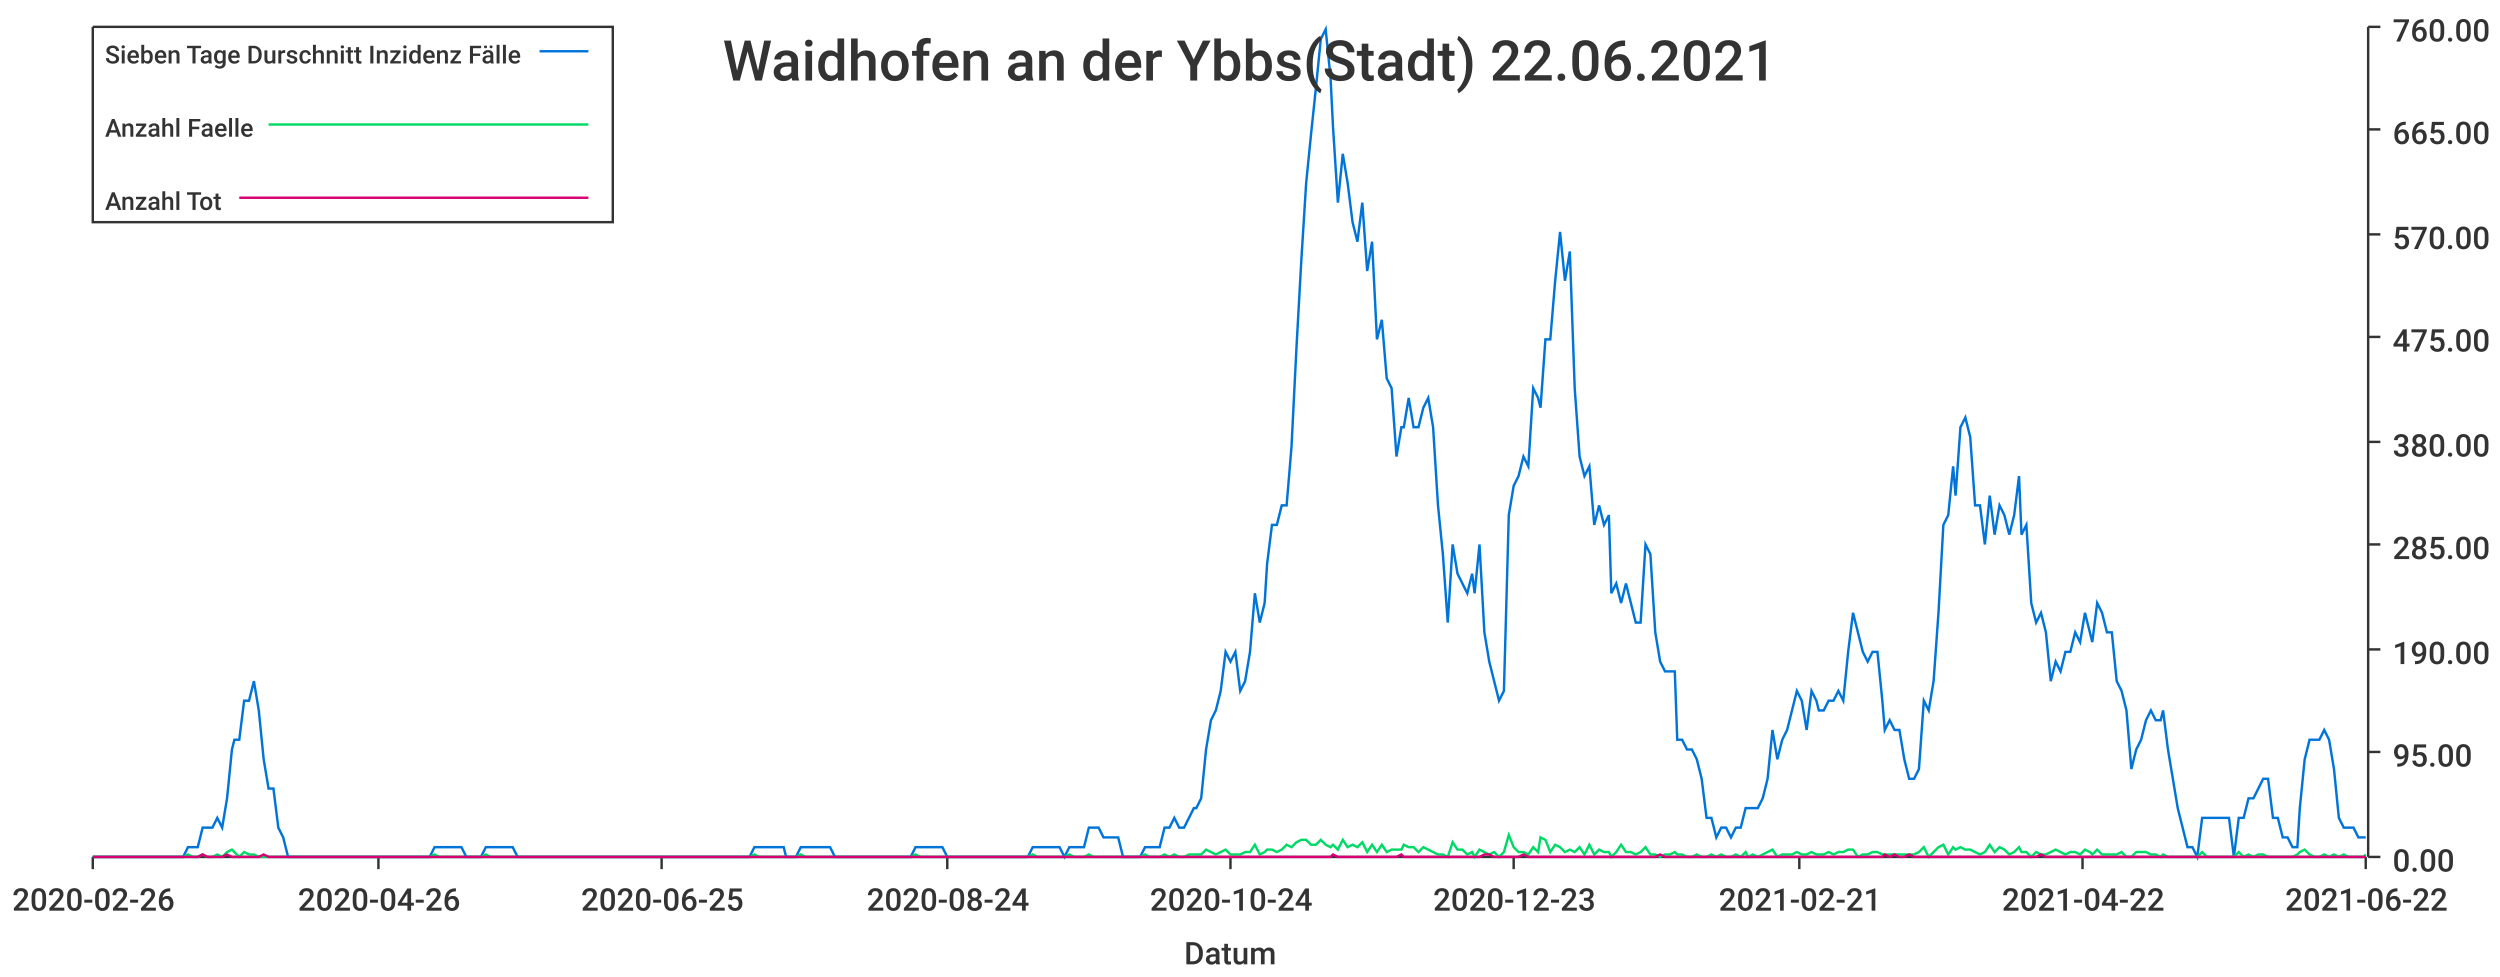
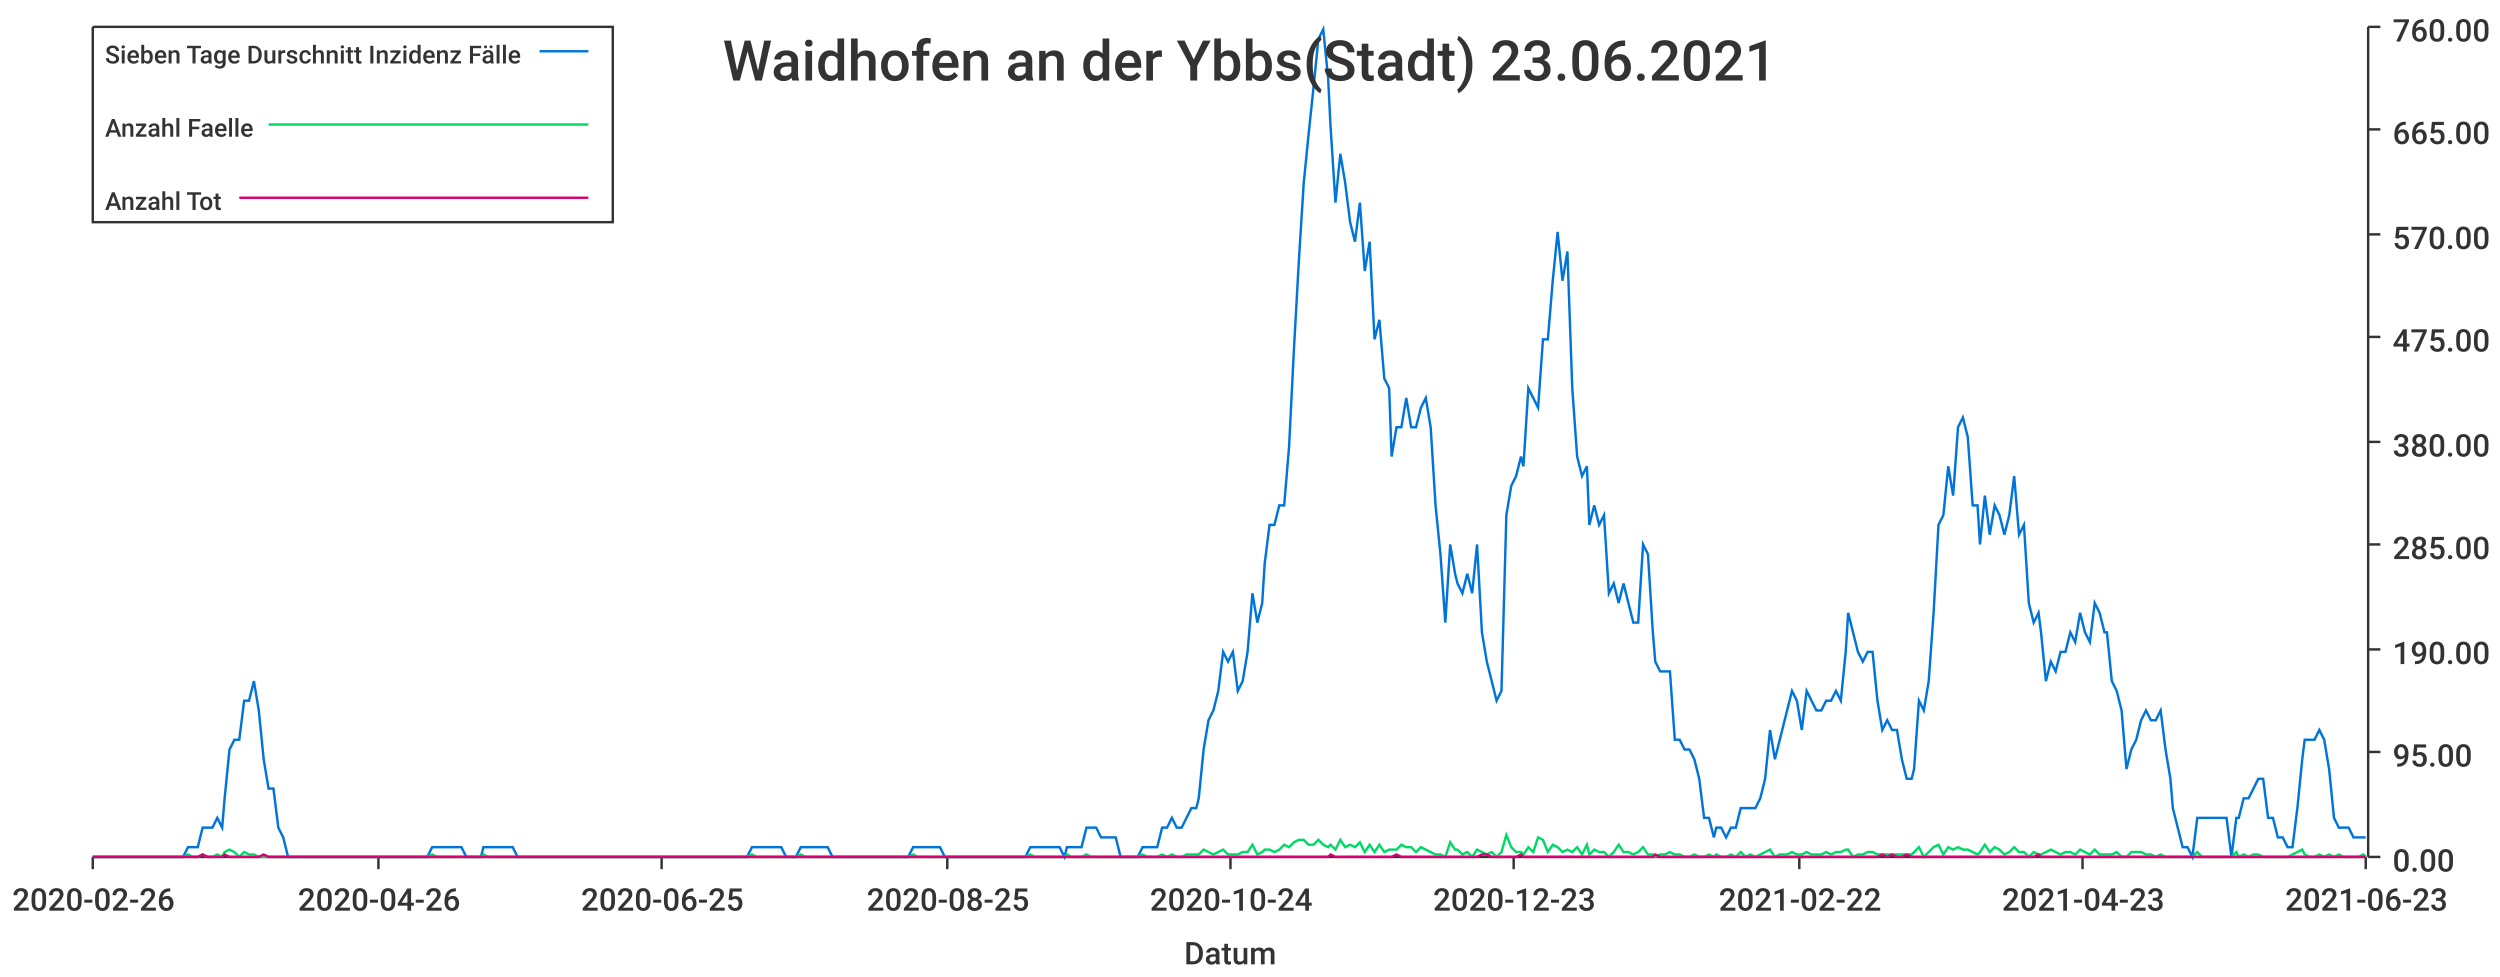
<svg xmlns="http://www.w3.org/2000/svg" width="1024" height="400">\n<path d="M 0 0 L 1024 0 L 1024 400 L 0 400 L 0 0" style="stroke-width:0;stroke:rgba(255,255,255,1.0);fill:rgba(255,255,255,1.0)" />
  <path d="M 38 11 L 969 11 L 969 351 L 38 351 L 38 11" style="stroke-width:0;stroke:rgba(255,255,255,1.0);fill:rgba(255,255,255,1.0)" />
  <path d="M 38 351 L 969 351" style="stroke-width:1;stroke:rgba(51,51,51,1.0);fill:none" />
  <path d="M 38 351 L 38 356" style="stroke-width:1;stroke:rgba(51,51,51,1.0);fill:none" />
  <text x="5" y="373" style="stroke-width:0;stroke:none;fill:rgba(51,51,51,1.0);font-size:12.8px;font-family:'Roboto Medium',sans-serif">2020-02-26</text>
  <path d="M 155 351 L 155 356" style="stroke-width:1;stroke:rgba(51,51,51,1.0);fill:none" />
  <text x="122" y="373" style="stroke-width:0;stroke:none;fill:rgba(51,51,51,1.0);font-size:12.8px;font-family:'Roboto Medium',sans-serif">2020-04-26</text>
  <path d="M 271 351 L 271 356" style="stroke-width:1;stroke:rgba(51,51,51,1.0);fill:none" />
  <text x="238" y="373" style="stroke-width:0;stroke:none;fill:rgba(51,51,51,1.0);font-size:12.8px;font-family:'Roboto Medium',sans-serif">2020-06-25</text>
  <path d="M 388 351 L 388 356" style="stroke-width:1;stroke:rgba(51,51,51,1.0);fill:none" />
-   <text x="355" y="373" style="stroke-width:0;stroke:none;fill:rgba(51,51,51,1.0);font-size:12.8px;font-family:'Roboto Medium',sans-serif">2020-08-24</text>
+   <text x="355" y="373" style="stroke-width:0;stroke:none;fill:rgba(51,51,51,1.0);font-size:12.8px;font-family:'Roboto Medium',sans-serif">2020-08-25</text>
  <path d="M 504 351 L 504 356" style="stroke-width:1;stroke:rgba(51,51,51,1.0);fill:none" />
  <text x="471" y="373" style="stroke-width:0;stroke:none;fill:rgba(51,51,51,1.0);font-size:12.8px;font-family:'Roboto Medium',sans-serif">2020-10-24</text>
  <path d="M 620 351 L 620 356" style="stroke-width:1;stroke:rgba(51,51,51,1.0);fill:none" />
  <text x="587" y="373" style="stroke-width:0;stroke:none;fill:rgba(51,51,51,1.0);font-size:12.8px;font-family:'Roboto Medium',sans-serif">2020-12-23</text>
  <path d="M 737 351 L 737 356" style="stroke-width:1;stroke:rgba(51,51,51,1.0);fill:none" />
-   <text x="704" y="373" style="stroke-width:0;stroke:none;fill:rgba(51,51,51,1.0);font-size:12.8px;font-family:'Roboto Medium',sans-serif">2021-02-21</text>
+   <text x="704" y="373" style="stroke-width:0;stroke:none;fill:rgba(51,51,51,1.0);font-size:12.8px;font-family:'Roboto Medium',sans-serif">2021-02-22</text>
  <path d="M 853 351 L 853 356" style="stroke-width:1;stroke:rgba(51,51,51,1.0);fill:none" />
-   <text x="820" y="373" style="stroke-width:0;stroke:none;fill:rgba(51,51,51,1.0);font-size:12.8px;font-family:'Roboto Medium',sans-serif">2021-04-22</text>
+   <text x="820" y="373" style="stroke-width:0;stroke:none;fill:rgba(51,51,51,1.0);font-size:12.8px;font-family:'Roboto Medium',sans-serif">2021-04-23</text>
  <path d="M 969 351 L 969 356" style="stroke-width:1;stroke:rgba(51,51,51,1.0);fill:none" />
-   <text x="936" y="373" style="stroke-width:0;stroke:none;fill:rgba(51,51,51,1.0);font-size:12.8px;font-family:'Roboto Medium',sans-serif">2021-06-22</text>
+   <text x="936" y="373" style="stroke-width:0;stroke:none;fill:rgba(51,51,51,1.0);font-size:12.8px;font-family:'Roboto Medium',sans-serif">2021-06-23</text>
  <text x="485" y="395" style="stroke-width:0;stroke:none;fill:rgba(51,51,51,1.0);font-size:12.8px;font-family:'Roboto Medium',sans-serif">Datum</text>
  <path d="M 970 351 L 970 11" style="stroke-width:1;stroke:rgba(51,51,51,1.0);fill:none" />
  <path d="M 970 351 L 975 351" style="stroke-width:1;stroke:rgba(51,51,51,1.0);fill:none" />
  <text x="980" y="357" style="stroke-width:0;stroke:none;fill:rgba(51,51,51,1.0);font-size:12.8px;font-family:'Roboto Medium',sans-serif">0.00</text>
  <path d="M 970 308 L 975 308" style="stroke-width:1;stroke:rgba(51,51,51,1.0);fill:none" />
  <text x="980" y="314" style="stroke-width:0;stroke:none;fill:rgba(51,51,51,1.0);font-size:12.8px;font-family:'Roboto Medium',sans-serif">95.00</text>
  <path d="M 970 266 L 975 266" style="stroke-width:1;stroke:rgba(51,51,51,1.0);fill:none" />
  <text x="980" y="272" style="stroke-width:0;stroke:none;fill:rgba(51,51,51,1.0);font-size:12.8px;font-family:'Roboto Medium',sans-serif">190.00</text>
  <path d="M 970 223 L 975 223" style="stroke-width:1;stroke:rgba(51,51,51,1.0);fill:none" />
  <text x="980" y="229" style="stroke-width:0;stroke:none;fill:rgba(51,51,51,1.0);font-size:12.8px;font-family:'Roboto Medium',sans-serif">285.00</text>
  <path d="M 970 181 L 975 181" style="stroke-width:1;stroke:rgba(51,51,51,1.0);fill:none" />
  <text x="980" y="187" style="stroke-width:0;stroke:none;fill:rgba(51,51,51,1.0);font-size:12.8px;font-family:'Roboto Medium',sans-serif">380.00</text>
  <path d="M 970 138 L 975 138" style="stroke-width:1;stroke:rgba(51,51,51,1.0);fill:none" />
  <text x="980" y="144" style="stroke-width:0;stroke:none;fill:rgba(51,51,51,1.0);font-size:12.8px;font-family:'Roboto Medium',sans-serif">475.00</text>
  <path d="M 970 96 L 975 96" style="stroke-width:1;stroke:rgba(51,51,51,1.0);fill:none" />
  <text x="980" y="102" style="stroke-width:0;stroke:none;fill:rgba(51,51,51,1.0);font-size:12.8px;font-family:'Roboto Medium',sans-serif">570.00</text>
  <path d="M 970 53 L 975 53" style="stroke-width:1;stroke:rgba(51,51,51,1.0);fill:none" />
  <text x="980" y="59" style="stroke-width:0;stroke:none;fill:rgba(51,51,51,1.0);font-size:12.8px;font-family:'Roboto Medium',sans-serif">665.00</text>
  <path d="M 970 11 L 975 11" style="stroke-width:1;stroke:rgba(51,51,51,1.0);fill:none" />
  <text x="980" y="17" style="stroke-width:0;stroke:none;fill:rgba(51,51,51,1.0);font-size:12.8px;font-family:'Roboto Medium',sans-serif">760.00</text>
-   <path d="M 38 351 L 40 351 L 42 351 L 44 351 L 46 351 L 48 351 L 50 351 L 52 351 L 54 351 L 56 351 L 58 351 L 60 351 L 62 351 L 64 351 L 66 351 L 67 351 L 69 351 L 71 351 L 73 351 L 75 351 L 77 347 L 79 347 L 81 347 L 83 339 L 85 339 L 87 339 L 89 335 L 91 339 L 93 327 L 95 307 L 96 303 L 98 303 L 100 287 L 102 287 L 104 279 L 106 291 L 108 311 L 110 323 L 112 323 L 114 339 L 116 343 L 118 351 L 120 351 L 122 351 L 123 351 L 125 351 L 127 351 L 129 351 L 131 351 L 133 351 L 135 351 L 137 351 L 139 351 L 141 351 L 143 351 L 145 351 L 147 351 L 149 351 L 151 351 L 152 351 L 154 351 L 156 351 L 158 351 L 160 351 L 162 351 L 164 351 L 166 351 L 168 351 L 170 351 L 172 351 L 174 351 L 176 351 L 178 347 L 180 347 L 181 347 L 183 347 L 185 347 L 187 347 L 189 347 L 191 351 L 193 351 L 195 351 L 197 351 L 199 347 L 201 347 L 203 347 L 205 347 L 207 347 L 208 347 L 210 347 L 212 351 L 214 351 L 216 351 L 218 351 L 220 351 L 222 351 L 224 351 L 226 351 L 228 351 L 230 351 L 232 351 L 234 351 L 236 351 L 237 351 L 239 351 L 241 351 L 243 351 L 245 351 L 247 351 L 249 351 L 251 351 L 253 351 L 255 351 L 257 351 L 259 351 L 261 351 L 263 351 L 264 351 L 266 351 L 268 351 L 270 351 L 272 351 L 274 351 L 276 351 L 278 351 L 280 351 L 282 351 L 284 351 L 286 351 L 288 351 L 290 351 L 292 351 L 293 351 L 295 351 L 297 351 L 299 351 L 301 351 L 303 351 L 305 351 L 307 351 L 309 347 L 311 347 L 313 347 L 315 347 L 317 347 L 319 347 L 321 347 L 322 351 L 324 351 L 326 351 L 328 347 L 330 347 L 332 347 L 334 347 L 336 347 L 338 347 L 340 347 L 342 351 L 344 351 L 346 351 L 348 351 L 349 351 L 351 351 L 353 351 L 355 351 L 357 351 L 359 351 L 361 351 L 363 351 L 365 351 L 367 351 L 369 351 L 371 351 L 373 351 L 375 347 L 377 347 L 378 347 L 380 347 L 382 347 L 384 347 L 386 347 L 388 351 L 390 351 L 392 351 L 394 351 L 396 351 L 398 351 L 400 351 L 402 351 L 404 351 L 405 351 L 407 351 L 409 351 L 411 351 L 413 351 L 415 351 L 417 351 L 419 351 L 421 351 L 423 347 L 425 347 L 427 347 L 429 347 L 431 347 L 433 347 L 434 347 L 436 351 L 438 347 L 440 347 L 442 347 L 444 347 L 446 339 L 448 339 L 450 339 L 452 343 L 454 343 L 456 343 L 458 343 L 460 351 L 462 351 L 463 351 L 465 351 L 467 351 L 469 347 L 471 347 L 473 347 L 475 347 L 477 339 L 479 339 L 481 335 L 483 339 L 485 339 L 487 335 L 489 331 L 490 331 L 492 327 L 494 307 L 496 295 L 498 291 L 500 283 L 502 267 L 504 271 L 506 267 L 508 283 L 510 279 L 512 267 L 514 243 L 516 255 L 518 247 L 519 231 L 521 215 L 523 215 L 525 207 L 527 207 L 529 183 L 531 143 L 533 107 L 535 75 L 537 55 L 539 36 L 541 16 L 543 12 L 545 32 L 546 52 L 548 83 L 550 63 L 552 75 L 554 91 L 556 99 L 558 83 L 560 111 L 562 99 L 564 139 L 566 131 L 568 155 L 570 159 L 572 187 L 574 175 L 575 175 L 577 163 L 579 175 L 581 175 L 583 167 L 585 163 L 587 175 L 589 207 L 591 227 L 593 255 L 595 223 L 597 235 L 599 239 L 601 243 L 603 235 L 604 243 L 606 223 L 608 259 L 610 271 L 612 279 L 614 287 L 616 283 L 618 211 L 620 199 L 622 195 L 624 187 L 626 191 L 628 159 L 630 163 L 631 167 L 633 139 L 635 139 L 637 115 L 639 95 L 641 115 L 643 103 L 645 159 L 647 187 L 649 195 L 651 191 L 653 215 L 655 207 L 657 215 L 659 211 L 660 243 L 662 239 L 664 247 L 666 239 L 668 247 L 670 255 L 672 255 L 674 223 L 676 227 L 678 259 L 680 271 L 682 275 L 684 275 L 686 275 L 687 303 L 689 303 L 691 307 L 693 307 L 695 311 L 697 319 L 699 335 L 701 335 L 703 343 L 705 339 L 707 339 L 709 343 L 711 339 L 713 339 L 715 331 L 716 331 L 718 331 L 720 331 L 722 327 L 724 319 L 726 299 L 728 311 L 730 303 L 732 299 L 734 291 L 736 283 L 738 287 L 740 299 L 742 283 L 744 287 L 745 291 L 747 291 L 749 287 L 751 287 L 753 283 L 755 287 L 757 267 L 759 251 L 761 259 L 763 267 L 765 271 L 767 267 L 769 267 L 771 287 L 772 299 L 774 295 L 776 299 L 778 299 L 780 311 L 782 319 L 784 319 L 786 315 L 788 287 L 790 291 L 792 279 L 794 251 L 796 215 L 798 211 L 800 191 L 801 203 L 803 175 L 805 171 L 807 179 L 809 207 L 811 207 L 813 223 L 815 203 L 817 219 L 819 207 L 821 211 L 823 219 L 825 211 L 827 195 L 828 219 L 830 215 L 832 247 L 834 255 L 836 251 L 838 259 L 840 279 L 842 271 L 844 275 L 846 267 L 848 267 L 850 259 L 852 263 L 854 251 L 856 259 L 857 263 L 859 247 L 861 251 L 863 259 L 865 259 L 867 279 L 869 283 L 871 291 L 873 315 L 875 307 L 877 303 L 879 295 L 881 291 L 883 295 L 885 295 L 886 291 L 888 307 L 890 319 L 892 331 L 894 339 L 896 347 L 898 347 L 900 351 L 902 335 L 904 335 L 906 335 L 908 335 L 910 335 L 912 335 L 913 335 L 915 351 L 917 335 L 919 335 L 921 327 L 923 327 L 925 323 L 927 319 L 929 319 L 931 335 L 933 335 L 935 343 L 937 343 L 939 347 L 941 347 L 942 331 L 944 311 L 946 303 L 948 303 L 950 303 L 952 299 L 954 303 L 956 315 L 958 335 L 960 339 L 962 339 L 964 339 L 966 343 L 968 343 L 969 343" style="stroke-width:1;stroke:rgba(0,116,217,1.0);fill:none" />
-   <path d="M 38 351 L 40 351 L 42 351 L 44 351 L 46 351 L 48 351 L 50 351 L 52 351 L 54 351 L 56 351 L 58 351 L 60 351 L 62 351 L 64 351 L 66 351 L 67 351 L 69 351 L 71 351 L 73 351 L 75 351 L 77 350 L 79 351 L 81 351 L 83 350 L 85 351 L 87 351 L 89 350 L 91 351 L 93 349 L 95 348 L 96 349 L 98 351 L 100 349 L 102 350 L 104 350 L 106 351 L 108 351 L 110 351 L 112 351 L 114 351 L 116 351 L 118 351 L 120 351 L 122 351 L 123 351 L 125 351 L 127 351 L 129 351 L 131 351 L 133 351 L 135 351 L 137 351 L 139 351 L 141 351 L 143 351 L 145 351 L 147 351 L 149 351 L 151 351 L 152 351 L 154 351 L 156 351 L 158 351 L 160 351 L 162 351 L 164 351 L 166 351 L 168 351 L 170 351 L 172 351 L 174 351 L 176 351 L 178 350 L 180 351 L 181 351 L 183 351 L 185 351 L 187 351 L 189 351 L 191 351 L 193 351 L 195 351 L 197 351 L 199 350 L 201 351 L 203 351 L 205 351 L 207 351 L 208 351 L 210 351 L 212 351 L 214 351 L 216 351 L 218 351 L 220 351 L 222 351 L 224 351 L 226 351 L 228 351 L 230 351 L 232 351 L 234 351 L 236 351 L 237 351 L 239 351 L 241 351 L 243 351 L 245 351 L 247 351 L 249 351 L 251 351 L 253 351 L 255 351 L 257 351 L 259 351 L 261 351 L 263 351 L 264 351 L 266 351 L 268 351 L 270 351 L 272 351 L 274 351 L 276 351 L 278 351 L 280 351 L 282 351 L 284 351 L 286 351 L 288 351 L 290 351 L 292 351 L 293 351 L 295 351 L 297 351 L 299 351 L 301 351 L 303 351 L 305 351 L 307 351 L 309 350 L 311 351 L 313 351 L 315 351 L 317 351 L 319 351 L 321 351 L 322 351 L 324 351 L 326 351 L 328 350 L 330 351 L 332 351 L 334 351 L 336 351 L 338 351 L 340 351 L 342 351 L 344 351 L 346 351 L 348 351 L 349 351 L 351 351 L 353 351 L 355 351 L 357 351 L 359 351 L 361 351 L 363 351 L 365 351 L 367 351 L 369 351 L 371 351 L 373 351 L 375 350 L 377 351 L 378 351 L 380 351 L 382 351 L 384 351 L 386 351 L 388 351 L 390 351 L 392 351 L 394 351 L 396 351 L 398 351 L 400 351 L 402 351 L 404 351 L 405 351 L 407 351 L 409 351 L 411 351 L 413 351 L 415 351 L 417 351 L 419 351 L 421 351 L 423 350 L 425 351 L 427 351 L 429 351 L 431 351 L 433 351 L 434 351 L 436 351 L 438 350 L 440 351 L 442 351 L 444 351 L 446 350 L 448 351 L 450 351 L 452 351 L 454 351 L 456 351 L 458 351 L 460 351 L 462 351 L 463 351 L 465 351 L 467 351 L 469 350 L 471 351 L 473 351 L 475 351 L 477 350 L 479 351 L 481 350 L 483 351 L 485 351 L 487 350 L 489 350 L 490 350 L 492 350 L 494 348 L 496 349 L 498 350 L 500 349 L 502 348 L 504 350 L 506 350 L 508 350 L 510 349 L 512 349 L 514 346 L 516 350 L 518 349 L 519 348 L 521 348 L 523 349 L 525 348 L 527 346 L 529 347 L 531 345 L 533 344 L 535 344 L 537 346 L 539 346 L 541 344 L 543 346 L 545 347 L 546 346 L 548 348 L 550 344 L 552 347 L 554 346 L 556 347 L 558 345 L 560 349 L 562 346 L 564 349 L 566 346 L 568 349 L 570 348 L 572 348 L 574 348 L 575 346 L 577 347 L 579 347 L 581 349 L 583 347 L 585 348 L 587 349 L 589 350 L 591 350 L 593 351 L 595 345 L 597 348 L 599 348 L 601 350 L 603 349 L 604 351 L 606 348 L 608 349 L 610 350 L 612 349 L 614 351 L 616 349 L 618 342 L 620 347 L 622 349 L 624 349 L 626 350 L 628 347 L 630 349 L 631 343 L 633 344 L 635 349 L 637 346 L 639 347 L 641 349 L 643 348 L 645 349 L 647 347 L 649 350 L 651 346 L 653 350 L 655 348 L 657 349 L 659 349 L 660 351 L 662 349 L 664 346 L 666 349 L 668 349 L 670 350 L 672 349 L 674 347 L 676 350 L 678 350 L 680 351 L 682 350 L 684 350 L 686 349 L 687 350 L 689 350 L 691 351 L 693 351 L 695 350 L 697 351 L 699 351 L 701 350 L 703 351 L 705 350 L 707 351 L 709 351 L 711 350 L 713 351 L 715 349 L 716 351 L 718 350 L 720 351 L 722 350 L 724 349 L 726 348 L 728 351 L 730 350 L 732 350 L 734 350 L 736 349 L 738 350 L 740 350 L 742 349 L 744 350 L 745 350 L 747 350 L 749 349 L 751 350 L 753 349 L 755 349 L 757 348 L 759 348 L 761 351 L 763 350 L 765 350 L 767 349 L 769 349 L 771 350 L 772 350 L 774 350 L 776 350 L 778 350 L 780 350 L 782 350 L 784 350 L 786 349 L 788 347 L 790 351 L 792 349 L 794 347 L 796 346 L 798 350 L 800 347 L 801 348 L 803 347 L 805 348 L 807 348 L 809 349 L 811 350 L 813 349 L 815 346 L 817 349 L 819 347 L 821 348 L 823 350 L 825 349 L 827 347 L 828 349 L 830 349 L 832 351 L 834 349 L 836 350 L 838 350 L 840 349 L 842 348 L 844 349 L 846 350 L 848 349 L 850 349 L 852 350 L 854 348 L 856 349 L 857 350 L 859 348 L 861 350 L 863 350 L 865 350 L 867 350 L 869 349 L 871 351 L 873 351 L 875 349 L 877 349 L 879 349 L 881 350 L 883 350 L 885 351 L 886 350 L 888 351 L 890 351 L 892 351 L 894 351 L 896 351 L 898 351 L 900 351 L 902 349 L 904 351 L 906 351 L 908 351 L 910 351 L 912 351 L 913 351 L 915 351 L 917 349 L 919 351 L 921 350 L 923 351 L 925 350 L 927 350 L 929 351 L 931 351 L 933 351 L 935 351 L 937 351 L 939 351 L 941 350 L 942 349 L 944 348 L 946 350 L 948 351 L 950 351 L 952 350 L 954 351 L 956 350 L 958 351 L 960 350 L 962 351 L 964 351 L 966 351 L 968 351 L 969 350" style="stroke-width:1;stroke:rgba(0,217,101,1.0);fill:none" />
-   <path d="M 38 351 L 40 351 L 42 351 L 44 351 L 46 351 L 48 351 L 50 351 L 52 351 L 54 351 L 56 351 L 58 351 L 60 351 L 62 351 L 64 351 L 66 351 L 67 351 L 69 351 L 71 351 L 73 351 L 75 351 L 77 351 L 79 351 L 81 351 L 83 350 L 85 351 L 87 351 L 89 351 L 91 351 L 93 350 L 95 351 L 96 351 L 98 351 L 100 351 L 102 351 L 104 351 L 106 351 L 108 350 L 110 351 L 112 351 L 114 351 L 116 351 L 118 351 L 120 351 L 122 351 L 123 351 L 125 351 L 127 351 L 129 351 L 131 351 L 133 351 L 135 351 L 137 351 L 139 351 L 141 351 L 143 351 L 145 351 L 147 351 L 149 351 L 151 351 L 152 351 L 154 351 L 156 351 L 158 351 L 160 351 L 162 351 L 164 351 L 166 351 L 168 351 L 170 351 L 172 351 L 174 351 L 176 351 L 178 351 L 180 351 L 181 351 L 183 351 L 185 351 L 187 351 L 189 351 L 191 351 L 193 351 L 195 351 L 197 351 L 199 351 L 201 351 L 203 351 L 205 351 L 207 351 L 208 351 L 210 351 L 212 351 L 214 351 L 216 351 L 218 351 L 220 351 L 222 351 L 224 351 L 226 351 L 228 351 L 230 351 L 232 351 L 234 351 L 236 351 L 237 351 L 239 351 L 241 351 L 243 351 L 245 351 L 247 351 L 249 351 L 251 351 L 253 351 L 255 351 L 257 351 L 259 351 L 261 351 L 263 351 L 264 351 L 266 351 L 268 351 L 270 351 L 272 351 L 274 351 L 276 351 L 278 351 L 280 351 L 282 351 L 284 351 L 286 351 L 288 351 L 290 351 L 292 351 L 293 351 L 295 351 L 297 351 L 299 351 L 301 351 L 303 351 L 305 351 L 307 351 L 309 351 L 311 351 L 313 351 L 315 351 L 317 351 L 319 351 L 321 351 L 322 351 L 324 351 L 326 351 L 328 351 L 330 351 L 332 351 L 334 351 L 336 351 L 338 351 L 340 351 L 342 351 L 344 351 L 346 351 L 348 351 L 349 351 L 351 351 L 353 351 L 355 351 L 357 351 L 359 351 L 361 351 L 363 351 L 365 351 L 367 351 L 369 351 L 371 351 L 373 351 L 375 351 L 377 351 L 378 351 L 380 351 L 382 351 L 384 351 L 386 351 L 388 351 L 390 351 L 392 351 L 394 351 L 396 351 L 398 351 L 400 351 L 402 351 L 404 351 L 405 351 L 407 351 L 409 351 L 411 351 L 413 351 L 415 351 L 417 351 L 419 351 L 421 351 L 423 351 L 425 351 L 427 351 L 429 351 L 431 351 L 433 351 L 434 351 L 436 351 L 438 351 L 440 351 L 442 351 L 444 351 L 446 351 L 448 351 L 450 351 L 452 351 L 454 351 L 456 351 L 458 351 L 460 351 L 462 351 L 463 351 L 465 351 L 467 351 L 469 351 L 471 351 L 473 351 L 475 351 L 477 351 L 479 351 L 481 351 L 483 351 L 485 351 L 487 351 L 489 351 L 490 351 L 492 351 L 494 351 L 496 351 L 498 351 L 500 351 L 502 351 L 504 351 L 506 351 L 508 351 L 510 351 L 512 351 L 514 351 L 516 351 L 518 351 L 519 351 L 521 351 L 523 351 L 525 351 L 527 351 L 529 351 L 531 351 L 533 351 L 535 351 L 537 351 L 539 351 L 541 351 L 543 351 L 545 351 L 546 350 L 548 351 L 550 351 L 552 351 L 554 351 L 556 351 L 558 351 L 560 351 L 562 351 L 564 351 L 566 351 L 568 351 L 570 351 L 572 351 L 574 350 L 575 351 L 577 351 L 579 351 L 581 351 L 583 351 L 585 351 L 587 351 L 589 351 L 591 351 L 593 351 L 595 351 L 597 351 L 599 351 L 601 351 L 603 351 L 604 351 L 606 351 L 608 350 L 610 350 L 612 351 L 614 351 L 616 351 L 618 351 L 620 351 L 622 351 L 624 350 L 626 351 L 628 351 L 630 351 L 631 351 L 633 351 L 635 351 L 637 351 L 639 351 L 641 351 L 643 351 L 645 351 L 647 351 L 649 351 L 651 351 L 653 351 L 655 351 L 657 351 L 659 351 L 660 351 L 662 351 L 664 351 L 666 351 L 668 351 L 670 351 L 672 351 L 674 351 L 676 351 L 678 351 L 680 350 L 682 351 L 684 351 L 686 351 L 687 351 L 689 351 L 691 351 L 693 351 L 695 351 L 697 351 L 699 351 L 701 351 L 703 351 L 705 351 L 707 351 L 709 351 L 711 351 L 713 351 L 715 351 L 716 351 L 718 351 L 720 351 L 722 351 L 724 351 L 726 351 L 728 351 L 730 351 L 732 351 L 734 351 L 736 351 L 738 351 L 740 351 L 742 351 L 744 351 L 745 351 L 747 351 L 749 351 L 751 351 L 753 351 L 755 351 L 757 351 L 759 351 L 761 351 L 763 351 L 765 351 L 767 351 L 769 351 L 771 351 L 772 350 L 774 351 L 776 350 L 778 351 L 780 351 L 782 350 L 784 351 L 786 351 L 788 351 L 790 351 L 792 351 L 794 351 L 796 351 L 798 351 L 800 351 L 801 351 L 803 351 L 805 351 L 807 351 L 809 351 L 811 351 L 813 351 L 815 351 L 817 351 L 819 351 L 821 351 L 823 351 L 825 351 L 827 351 L 828 351 L 830 351 L 832 351 L 834 351 L 836 350 L 838 351 L 840 351 L 842 351 L 844 351 L 846 351 L 848 351 L 850 351 L 852 351 L 854 351 L 856 351 L 857 351 L 859 351 L 861 351 L 863 351 L 865 351 L 867 351 L 869 351 L 871 351 L 873 351 L 875 351 L 877 351 L 879 351 L 881 351 L 883 351 L 885 351 L 886 351 L 888 351 L 890 351 L 892 351 L 894 351 L 896 351 L 898 351 L 900 351 L 902 351 L 904 351 L 906 351 L 908 351 L 910 351 L 912 351 L 913 351 L 915 351 L 917 351 L 919 351 L 921 351 L 923 351 L 925 351 L 927 351 L 929 351 L 931 351 L 933 351 L 935 351 L 937 351 L 939 351 L 941 351 L 942 351 L 944 351 L 946 351 L 948 351 L 950 351 L 952 351 L 954 351 L 956 351 L 958 351 L 960 351 L 962 351 L 964 351 L 966 351 L 968 351 L 969 351" style="stroke-width:1;stroke:rgba(217,0,116,1.0);fill:none" />
-   <text x="296" y="33" style="stroke-width:0;stroke:none;fill:rgba(51,51,51,1.0);font-size:23.0px;font-family:'Roboto Medium',sans-serif">Waidhofen an der Ybbs(Stadt) 22.06.2021</text>
+   <path d="M 38 351 L 40 351 L 42 351 L 44 351 L 46 351 L 48 351 L 50 351 L 52 351 L 54 351 L 56 351 L 58 351 L 60 351 L 62 351 L 64 351 L 65 351 L 67 351 L 69 351 L 71 351 L 73 351 L 75 351 L 77 347 L 79 347 L 81 347 L 83 339 L 85 339 L 87 339 L 89 335 L 91 339 L 92 327 L 94 307 L 96 303 L 98 303 L 100 287 L 102 287 L 104 279 L 106 291 L 108 311 L 110 323 L 112 323 L 114 339 L 116 343 L 118 351 L 119 351 L 121 351 L 123 351 L 125 351 L 127 351 L 129 351 L 131 351 L 133 351 L 135 351 L 137 351 L 139 351 L 141 351 L 143 351 L 145 351 L 146 351 L 148 351 L 150 351 L 152 351 L 154 351 L 156 351 L 158 351 L 160 351 L 162 351 L 164 351 L 166 351 L 168 351 L 170 351 L 171 351 L 173 351 L 175 351 L 177 347 L 179 347 L 181 347 L 183 347 L 185 347 L 187 347 L 189 347 L 191 351 L 193 351 L 195 351 L 197 351 L 198 347 L 200 347 L 202 347 L 204 347 L 206 347 L 208 347 L 210 347 L 212 351 L 214 351 L 216 351 L 218 351 L 220 351 L 222 351 L 224 351 L 225 351 L 227 351 L 229 351 L 231 351 L 233 351 L 235 351 L 237 351 L 239 351 L 241 351 L 243 351 L 245 351 L 247 351 L 249 351 L 251 351 L 252 351 L 254 351 L 256 351 L 258 351 L 260 351 L 262 351 L 264 351 L 266 351 L 268 351 L 270 351 L 272 351 L 274 351 L 276 351 L 278 351 L 279 351 L 281 351 L 283 351 L 285 351 L 287 351 L 289 351 L 291 351 L 293 351 L 295 351 L 297 351 L 299 351 L 301 351 L 303 351 L 304 351 L 306 351 L 308 347 L 310 347 L 312 347 L 314 347 L 316 347 L 318 347 L 320 347 L 322 351 L 324 351 L 326 351 L 328 347 L 330 347 L 331 347 L 333 347 L 335 347 L 337 347 L 339 347 L 341 351 L 343 351 L 345 351 L 347 351 L 349 351 L 351 351 L 353 351 L 355 351 L 357 351 L 358 351 L 360 351 L 362 351 L 364 351 L 366 351 L 368 351 L 370 351 L 372 351 L 374 347 L 376 347 L 378 347 L 380 347 L 382 347 L 384 347 L 385 347 L 387 351 L 389 351 L 391 351 L 393 351 L 395 351 L 397 351 L 399 351 L 401 351 L 403 351 L 405 351 L 407 351 L 409 351 L 411 351 L 412 351 L 414 351 L 416 351 L 418 351 L 420 351 L 422 347 L 424 347 L 426 347 L 428 347 L 430 347 L 432 347 L 434 347 L 436 351 L 437 347 L 439 347 L 441 347 L 443 347 L 445 339 L 447 339 L 449 339 L 451 343 L 453 343 L 455 343 L 457 343 L 459 351 L 461 351 L 463 351 L 464 351 L 466 351 L 468 347 L 470 347 L 472 347 L 474 347 L 476 339 L 478 339 L 480 335 L 482 339 L 484 339 L 486 335 L 488 331 L 490 331 L 491 327 L 493 307 L 495 295 L 497 291 L 499 283 L 501 267 L 503 271 L 505 267 L 507 283 L 509 279 L 511 267 L 513 243 L 515 255 L 517 247 L 518 231 L 520 215 L 522 215 L 524 207 L 526 207 L 528 183 L 530 143 L 532 107 L 534 75 L 536 55 L 538 36 L 540 16 L 542 12 L 544 32 L 545 52 L 547 83 L 549 63 L 551 75 L 553 91 L 555 99 L 557 83 L 559 111 L 561 99 L 563 139 L 565 131 L 567 155 L 569 159 L 570 187 L 572 175 L 574 175 L 576 163 L 578 175 L 580 175 L 582 167 L 584 163 L 586 175 L 588 207 L 590 227 L 592 255 L 594 223 L 596 235 L 597 239 L 599 243 L 601 235 L 603 243 L 605 223 L 607 259 L 609 271 L 611 279 L 613 287 L 615 283 L 617 211 L 619 199 L 621 195 L 623 187 L 624 191 L 626 159 L 628 163 L 630 167 L 632 139 L 634 139 L 636 115 L 638 95 L 640 115 L 642 103 L 644 159 L 646 187 L 648 195 L 650 191 L 651 215 L 653 207 L 655 215 L 657 211 L 659 243 L 661 239 L 663 247 L 665 239 L 667 247 L 669 255 L 671 255 L 673 223 L 675 227 L 677 259 L 678 271 L 680 275 L 682 275 L 684 275 L 686 303 L 688 303 L 690 307 L 692 307 L 694 311 L 696 319 L 698 335 L 700 335 L 702 343 L 703 339 L 705 339 L 707 343 L 709 339 L 711 339 L 713 331 L 715 331 L 717 331 L 719 331 L 721 327 L 723 319 L 725 299 L 727 311 L 729 303 L 730 299 L 732 291 L 734 283 L 736 287 L 738 299 L 740 283 L 742 287 L 744 291 L 746 291 L 748 287 L 750 287 L 752 283 L 754 287 L 756 267 L 757 251 L 759 259 L 761 267 L 763 271 L 765 267 L 767 267 L 769 287 L 771 299 L 773 295 L 775 299 L 777 299 L 779 311 L 781 319 L 783 319 L 784 315 L 786 287 L 788 291 L 790 279 L 792 251 L 794 215 L 796 211 L 798 191 L 800 203 L 802 175 L 804 171 L 806 179 L 808 207 L 810 207 L 811 223 L 813 203 L 815 219 L 817 207 L 819 211 L 821 219 L 823 211 L 825 195 L 827 219 L 829 215 L 831 247 L 833 255 L 835 251 L 836 259 L 838 279 L 840 271 L 842 275 L 844 267 L 846 267 L 848 259 L 850 263 L 852 251 L 854 259 L 856 263 L 858 247 L 860 251 L 862 259 L 863 259 L 865 279 L 867 283 L 869 291 L 871 315 L 873 307 L 875 303 L 877 295 L 879 291 L 881 295 L 883 295 L 885 291 L 887 307 L 889 319 L 890 331 L 892 339 L 894 347 L 896 347 L 898 351 L 900 335 L 902 335 L 904 335 L 906 335 L 908 335 L 910 335 L 912 335 L 914 351 L 916 335 L 917 335 L 919 327 L 921 327 L 923 323 L 925 319 L 927 319 L 929 335 L 931 335 L 933 343 L 935 343 L 937 347 L 939 347 L 941 331 L 943 311 L 944 303 L 946 303 L 948 303 L 950 299 L 952 303 L 954 315 L 956 335 L 958 339 L 960 339 L 962 339 L 964 343 L 966 343 L 968 343 L 969 343" style="stroke-width:1;stroke:rgba(0,116,217,1.0);fill:none" />
+   <path d="M 38 351 L 40 351 L 42 351 L 44 351 L 46 351 L 48 351 L 50 351 L 52 351 L 54 351 L 56 351 L 58 351 L 60 351 L 62 351 L 64 351 L 65 351 L 67 351 L 69 351 L 71 351 L 73 351 L 75 351 L 77 350 L 79 351 L 81 351 L 83 350 L 85 351 L 87 351 L 89 350 L 91 351 L 92 349 L 94 348 L 96 349 L 98 351 L 100 349 L 102 350 L 104 350 L 106 351 L 108 351 L 110 351 L 112 351 L 114 351 L 116 351 L 118 351 L 119 351 L 121 351 L 123 351 L 125 351 L 127 351 L 129 351 L 131 351 L 133 351 L 135 351 L 137 351 L 139 351 L 141 351 L 143 351 L 145 351 L 146 351 L 148 351 L 150 351 L 152 351 L 154 351 L 156 351 L 158 351 L 160 351 L 162 351 L 164 351 L 166 351 L 168 351 L 170 351 L 171 351 L 173 351 L 175 351 L 177 350 L 179 351 L 181 351 L 183 351 L 185 351 L 187 351 L 189 351 L 191 351 L 193 351 L 195 351 L 197 351 L 198 350 L 200 351 L 202 351 L 204 351 L 206 351 L 208 351 L 210 351 L 212 351 L 214 351 L 216 351 L 218 351 L 220 351 L 222 351 L 224 351 L 225 351 L 227 351 L 229 351 L 231 351 L 233 351 L 235 351 L 237 351 L 239 351 L 241 351 L 243 351 L 245 351 L 247 351 L 249 351 L 251 351 L 252 351 L 254 351 L 256 351 L 258 351 L 260 351 L 262 351 L 264 351 L 266 351 L 268 351 L 270 351 L 272 351 L 274 351 L 276 351 L 278 351 L 279 351 L 281 351 L 283 351 L 285 351 L 287 351 L 289 351 L 291 351 L 293 351 L 295 351 L 297 351 L 299 351 L 301 351 L 303 351 L 304 351 L 306 351 L 308 350 L 310 351 L 312 351 L 314 351 L 316 351 L 318 351 L 320 351 L 322 351 L 324 351 L 326 351 L 328 350 L 330 351 L 331 351 L 333 351 L 335 351 L 337 351 L 339 351 L 341 351 L 343 351 L 345 351 L 347 351 L 349 351 L 351 351 L 353 351 L 355 351 L 357 351 L 358 351 L 360 351 L 362 351 L 364 351 L 366 351 L 368 351 L 370 351 L 372 351 L 374 350 L 376 351 L 378 351 L 380 351 L 382 351 L 384 351 L 385 351 L 387 351 L 389 351 L 391 351 L 393 351 L 395 351 L 397 351 L 399 351 L 401 351 L 403 351 L 405 351 L 407 351 L 409 351 L 411 351 L 412 351 L 414 351 L 416 351 L 418 351 L 420 351 L 422 350 L 424 351 L 426 351 L 428 351 L 430 351 L 432 351 L 434 351 L 436 351 L 437 350 L 439 351 L 441 351 L 443 351 L 445 350 L 447 351 L 449 351 L 451 351 L 453 351 L 455 351 L 457 351 L 459 351 L 461 351 L 463 351 L 464 351 L 466 351 L 468 350 L 470 351 L 472 351 L 474 351 L 476 350 L 478 351 L 480 350 L 482 351 L 484 351 L 486 350 L 488 350 L 490 350 L 491 350 L 493 348 L 495 349 L 497 350 L 499 349 L 501 348 L 503 350 L 505 350 L 507 350 L 509 349 L 511 349 L 513 346 L 515 350 L 517 349 L 518 348 L 520 348 L 522 349 L 524 348 L 526 346 L 528 347 L 530 345 L 532 344 L 534 344 L 536 346 L 538 346 L 540 344 L 542 346 L 544 347 L 545 346 L 547 348 L 549 344 L 551 347 L 553 346 L 555 347 L 557 345 L 559 349 L 561 346 L 563 349 L 565 346 L 567 349 L 569 348 L 570 348 L 572 348 L 574 346 L 576 347 L 578 347 L 580 349 L 582 347 L 584 348 L 586 349 L 588 350 L 590 350 L 592 351 L 594 345 L 596 348 L 597 348 L 599 350 L 601 349 L 603 351 L 605 348 L 607 349 L 609 350 L 611 349 L 613 351 L 615 349 L 617 342 L 619 347 L 621 349 L 623 349 L 624 350 L 626 347 L 628 349 L 630 343 L 632 344 L 634 349 L 636 346 L 638 347 L 640 349 L 642 348 L 644 349 L 646 347 L 648 350 L 650 346 L 651 350 L 653 348 L 655 349 L 657 349 L 659 351 L 661 349 L 663 346 L 665 349 L 667 349 L 669 350 L 671 349 L 673 347 L 675 350 L 677 350 L 678 351 L 680 350 L 682 350 L 684 349 L 686 350 L 688 350 L 690 351 L 692 351 L 694 350 L 696 351 L 698 351 L 700 350 L 702 351 L 703 350 L 705 351 L 707 351 L 709 350 L 711 351 L 713 349 L 715 351 L 717 350 L 719 351 L 721 350 L 723 349 L 725 348 L 727 351 L 729 350 L 730 350 L 732 350 L 734 349 L 736 350 L 738 350 L 740 349 L 742 350 L 744 350 L 746 350 L 748 349 L 750 350 L 752 349 L 754 349 L 756 348 L 757 348 L 759 351 L 761 350 L 763 350 L 765 349 L 767 349 L 769 350 L 771 350 L 773 350 L 775 350 L 777 350 L 779 350 L 781 350 L 783 350 L 784 349 L 786 347 L 788 351 L 790 349 L 792 347 L 794 346 L 796 350 L 798 347 L 800 348 L 802 347 L 804 348 L 806 348 L 808 349 L 810 350 L 811 349 L 813 346 L 815 349 L 817 347 L 819 348 L 821 350 L 823 349 L 825 347 L 827 349 L 829 349 L 831 351 L 833 349 L 835 350 L 836 350 L 838 349 L 840 348 L 842 349 L 844 350 L 846 349 L 848 349 L 850 350 L 852 348 L 854 349 L 856 350 L 858 348 L 860 350 L 862 350 L 863 350 L 865 350 L 867 349 L 869 351 L 871 351 L 873 349 L 875 349 L 877 349 L 879 350 L 881 350 L 883 351 L 885 350 L 887 351 L 889 351 L 890 351 L 892 351 L 894 351 L 896 351 L 898 351 L 900 349 L 902 351 L 904 351 L 906 351 L 908 351 L 910 351 L 912 351 L 914 351 L 916 349 L 917 351 L 919 350 L 921 351 L 923 350 L 925 350 L 927 351 L 929 351 L 931 351 L 933 351 L 935 351 L 937 351 L 939 350 L 941 349 L 943 348 L 944 350 L 946 351 L 948 351 L 950 350 L 952 351 L 954 350 L 956 351 L 958 350 L 960 351 L 962 351 L 964 351 L 966 351 L 968 350 L 969 351" style="stroke-width:1;stroke:rgba(0,217,101,1.0);fill:none" />
+   <path d="M 38 351 L 40 351 L 42 351 L 44 351 L 46 351 L 48 351 L 50 351 L 52 351 L 54 351 L 56 351 L 58 351 L 60 351 L 62 351 L 64 351 L 65 351 L 67 351 L 69 351 L 71 351 L 73 351 L 75 351 L 77 351 L 79 351 L 81 351 L 83 350 L 85 351 L 87 351 L 89 351 L 91 351 L 92 350 L 94 351 L 96 351 L 98 351 L 100 351 L 102 351 L 104 351 L 106 351 L 108 350 L 110 351 L 112 351 L 114 351 L 116 351 L 118 351 L 119 351 L 121 351 L 123 351 L 125 351 L 127 351 L 129 351 L 131 351 L 133 351 L 135 351 L 137 351 L 139 351 L 141 351 L 143 351 L 145 351 L 146 351 L 148 351 L 150 351 L 152 351 L 154 351 L 156 351 L 158 351 L 160 351 L 162 351 L 164 351 L 166 351 L 168 351 L 170 351 L 171 351 L 173 351 L 175 351 L 177 351 L 179 351 L 181 351 L 183 351 L 185 351 L 187 351 L 189 351 L 191 351 L 193 351 L 195 351 L 197 351 L 198 351 L 200 351 L 202 351 L 204 351 L 206 351 L 208 351 L 210 351 L 212 351 L 214 351 L 216 351 L 218 351 L 220 351 L 222 351 L 224 351 L 225 351 L 227 351 L 229 351 L 231 351 L 233 351 L 235 351 L 237 351 L 239 351 L 241 351 L 243 351 L 245 351 L 247 351 L 249 351 L 251 351 L 252 351 L 254 351 L 256 351 L 258 351 L 260 351 L 262 351 L 264 351 L 266 351 L 268 351 L 270 351 L 272 351 L 274 351 L 276 351 L 278 351 L 279 351 L 281 351 L 283 351 L 285 351 L 287 351 L 289 351 L 291 351 L 293 351 L 295 351 L 297 351 L 299 351 L 301 351 L 303 351 L 304 351 L 306 351 L 308 351 L 310 351 L 312 351 L 314 351 L 316 351 L 318 351 L 320 351 L 322 351 L 324 351 L 326 351 L 328 351 L 330 351 L 331 351 L 333 351 L 335 351 L 337 351 L 339 351 L 341 351 L 343 351 L 345 351 L 347 351 L 349 351 L 351 351 L 353 351 L 355 351 L 357 351 L 358 351 L 360 351 L 362 351 L 364 351 L 366 351 L 368 351 L 370 351 L 372 351 L 374 351 L 376 351 L 378 351 L 380 351 L 382 351 L 384 351 L 385 351 L 387 351 L 389 351 L 391 351 L 393 351 L 395 351 L 397 351 L 399 351 L 401 351 L 403 351 L 405 351 L 407 351 L 409 351 L 411 351 L 412 351 L 414 351 L 416 351 L 418 351 L 420 351 L 422 351 L 424 351 L 426 351 L 428 351 L 430 351 L 432 351 L 434 351 L 436 351 L 437 351 L 439 351 L 441 351 L 443 351 L 445 351 L 447 351 L 449 351 L 451 351 L 453 351 L 455 351 L 457 351 L 459 351 L 461 351 L 463 351 L 464 351 L 466 351 L 468 351 L 470 351 L 472 351 L 474 351 L 476 351 L 478 351 L 480 351 L 482 351 L 484 351 L 486 351 L 488 351 L 490 351 L 491 351 L 493 351 L 495 351 L 497 351 L 499 351 L 501 351 L 503 351 L 505 351 L 507 351 L 509 351 L 511 351 L 513 351 L 515 351 L 517 351 L 518 351 L 520 351 L 522 351 L 524 351 L 526 351 L 528 351 L 530 351 L 532 351 L 534 351 L 536 351 L 538 351 L 540 351 L 542 351 L 544 351 L 545 350 L 547 351 L 549 351 L 551 351 L 553 351 L 555 351 L 557 351 L 559 351 L 561 351 L 563 351 L 565 351 L 567 351 L 569 351 L 570 351 L 572 350 L 574 351 L 576 351 L 578 351 L 580 351 L 582 351 L 584 351 L 586 351 L 588 351 L 590 351 L 592 351 L 594 351 L 596 351 L 597 351 L 599 351 L 601 351 L 603 351 L 605 351 L 607 350 L 609 350 L 611 351 L 613 351 L 615 351 L 617 351 L 619 351 L 621 351 L 623 350 L 624 351 L 626 351 L 628 351 L 630 351 L 632 351 L 634 351 L 636 351 L 638 351 L 640 351 L 642 351 L 644 351 L 646 351 L 648 351 L 650 351 L 651 351 L 653 351 L 655 351 L 657 351 L 659 351 L 661 351 L 663 351 L 665 351 L 667 351 L 669 351 L 671 351 L 673 351 L 675 351 L 677 351 L 678 350 L 680 351 L 682 351 L 684 351 L 686 351 L 688 351 L 690 351 L 692 351 L 694 351 L 696 351 L 698 351 L 700 351 L 702 351 L 703 351 L 705 351 L 707 351 L 709 351 L 711 351 L 713 351 L 715 351 L 717 351 L 719 351 L 721 351 L 723 351 L 725 351 L 727 351 L 729 351 L 730 351 L 732 351 L 734 351 L 736 351 L 738 351 L 740 351 L 742 351 L 744 351 L 746 351 L 748 351 L 750 351 L 752 351 L 754 351 L 756 351 L 757 351 L 759 351 L 761 351 L 763 351 L 765 351 L 767 351 L 769 351 L 771 350 L 773 351 L 775 350 L 777 351 L 779 351 L 781 350 L 783 351 L 784 351 L 786 351 L 788 351 L 790 351 L 792 351 L 794 351 L 796 351 L 798 351 L 800 351 L 802 351 L 804 351 L 806 351 L 808 351 L 810 351 L 811 351 L 813 351 L 815 351 L 817 351 L 819 351 L 821 351 L 823 351 L 825 351 L 827 351 L 829 351 L 831 351 L 833 351 L 835 350 L 836 351 L 838 351 L 840 351 L 842 351 L 844 351 L 846 351 L 848 351 L 850 351 L 852 351 L 854 351 L 856 351 L 858 351 L 860 351 L 862 351 L 863 351 L 865 351 L 867 351 L 869 351 L 871 351 L 873 351 L 875 351 L 877 351 L 879 351 L 881 351 L 883 351 L 885 351 L 887 351 L 889 351 L 890 351 L 892 351 L 894 351 L 896 351 L 898 351 L 900 351 L 902 351 L 904 351 L 906 351 L 908 351 L 910 351 L 912 351 L 914 351 L 916 351 L 917 351 L 919 351 L 921 351 L 923 351 L 925 351 L 927 351 L 929 351 L 931 351 L 933 351 L 935 351 L 937 351 L 939 351 L 941 351 L 943 351 L 944 351 L 946 351 L 948 351 L 950 351 L 952 351 L 954 351 L 956 351 L 958 351 L 960 351 L 962 351 L 964 351 L 966 351 L 968 351 L 969 351" style="stroke-width:1;stroke:rgba(217,0,116,1.0);fill:none" />
+   <text x="296" y="33" style="stroke-width:0;stroke:none;fill:rgba(51,51,51,1.0);font-size:23.0px;font-family:'Roboto Medium',sans-serif">Waidhofen an der Ybbs(Stadt) 23.06.2021</text>
  <path d="M 38 11 L 251 11 L 251 91 L 38 91 L 38 11" style="stroke-width:1;stroke:rgba(51,51,51,1.0);fill:rgba(255,255,255,1.0)" />
  <text x="43" y="26" style="stroke-width:0;stroke:none;fill:rgba(51,51,51,1.0);font-size:10.2px;font-family:'Roboto Medium',sans-serif">Sieben Tage Durschnitt Inzidenz Fälle</text>
  <path d="M 221 21 L 241 21" style="stroke-width:1;stroke:rgba(0,116,217,1.0);fill:none" />
  <text x="43" y="56" style="stroke-width:0;stroke:none;fill:rgba(51,51,51,1.0);font-size:10.2px;font-family:'Roboto Medium',sans-serif">Anzahl Faelle</text>
  <path d="M 110 51 L 241 51" style="stroke-width:1;stroke:rgba(0,217,101,1.0);fill:none" />
  <text x="43" y="86" style="stroke-width:0;stroke:none;fill:rgba(51,51,51,1.0);font-size:10.2px;font-family:'Roboto Medium',sans-serif">Anzahl Tot</text>
  <path d="M 98 81 L 241 81" style="stroke-width:1;stroke:rgba(217,0,116,1.0);fill:none" />
</svg>
